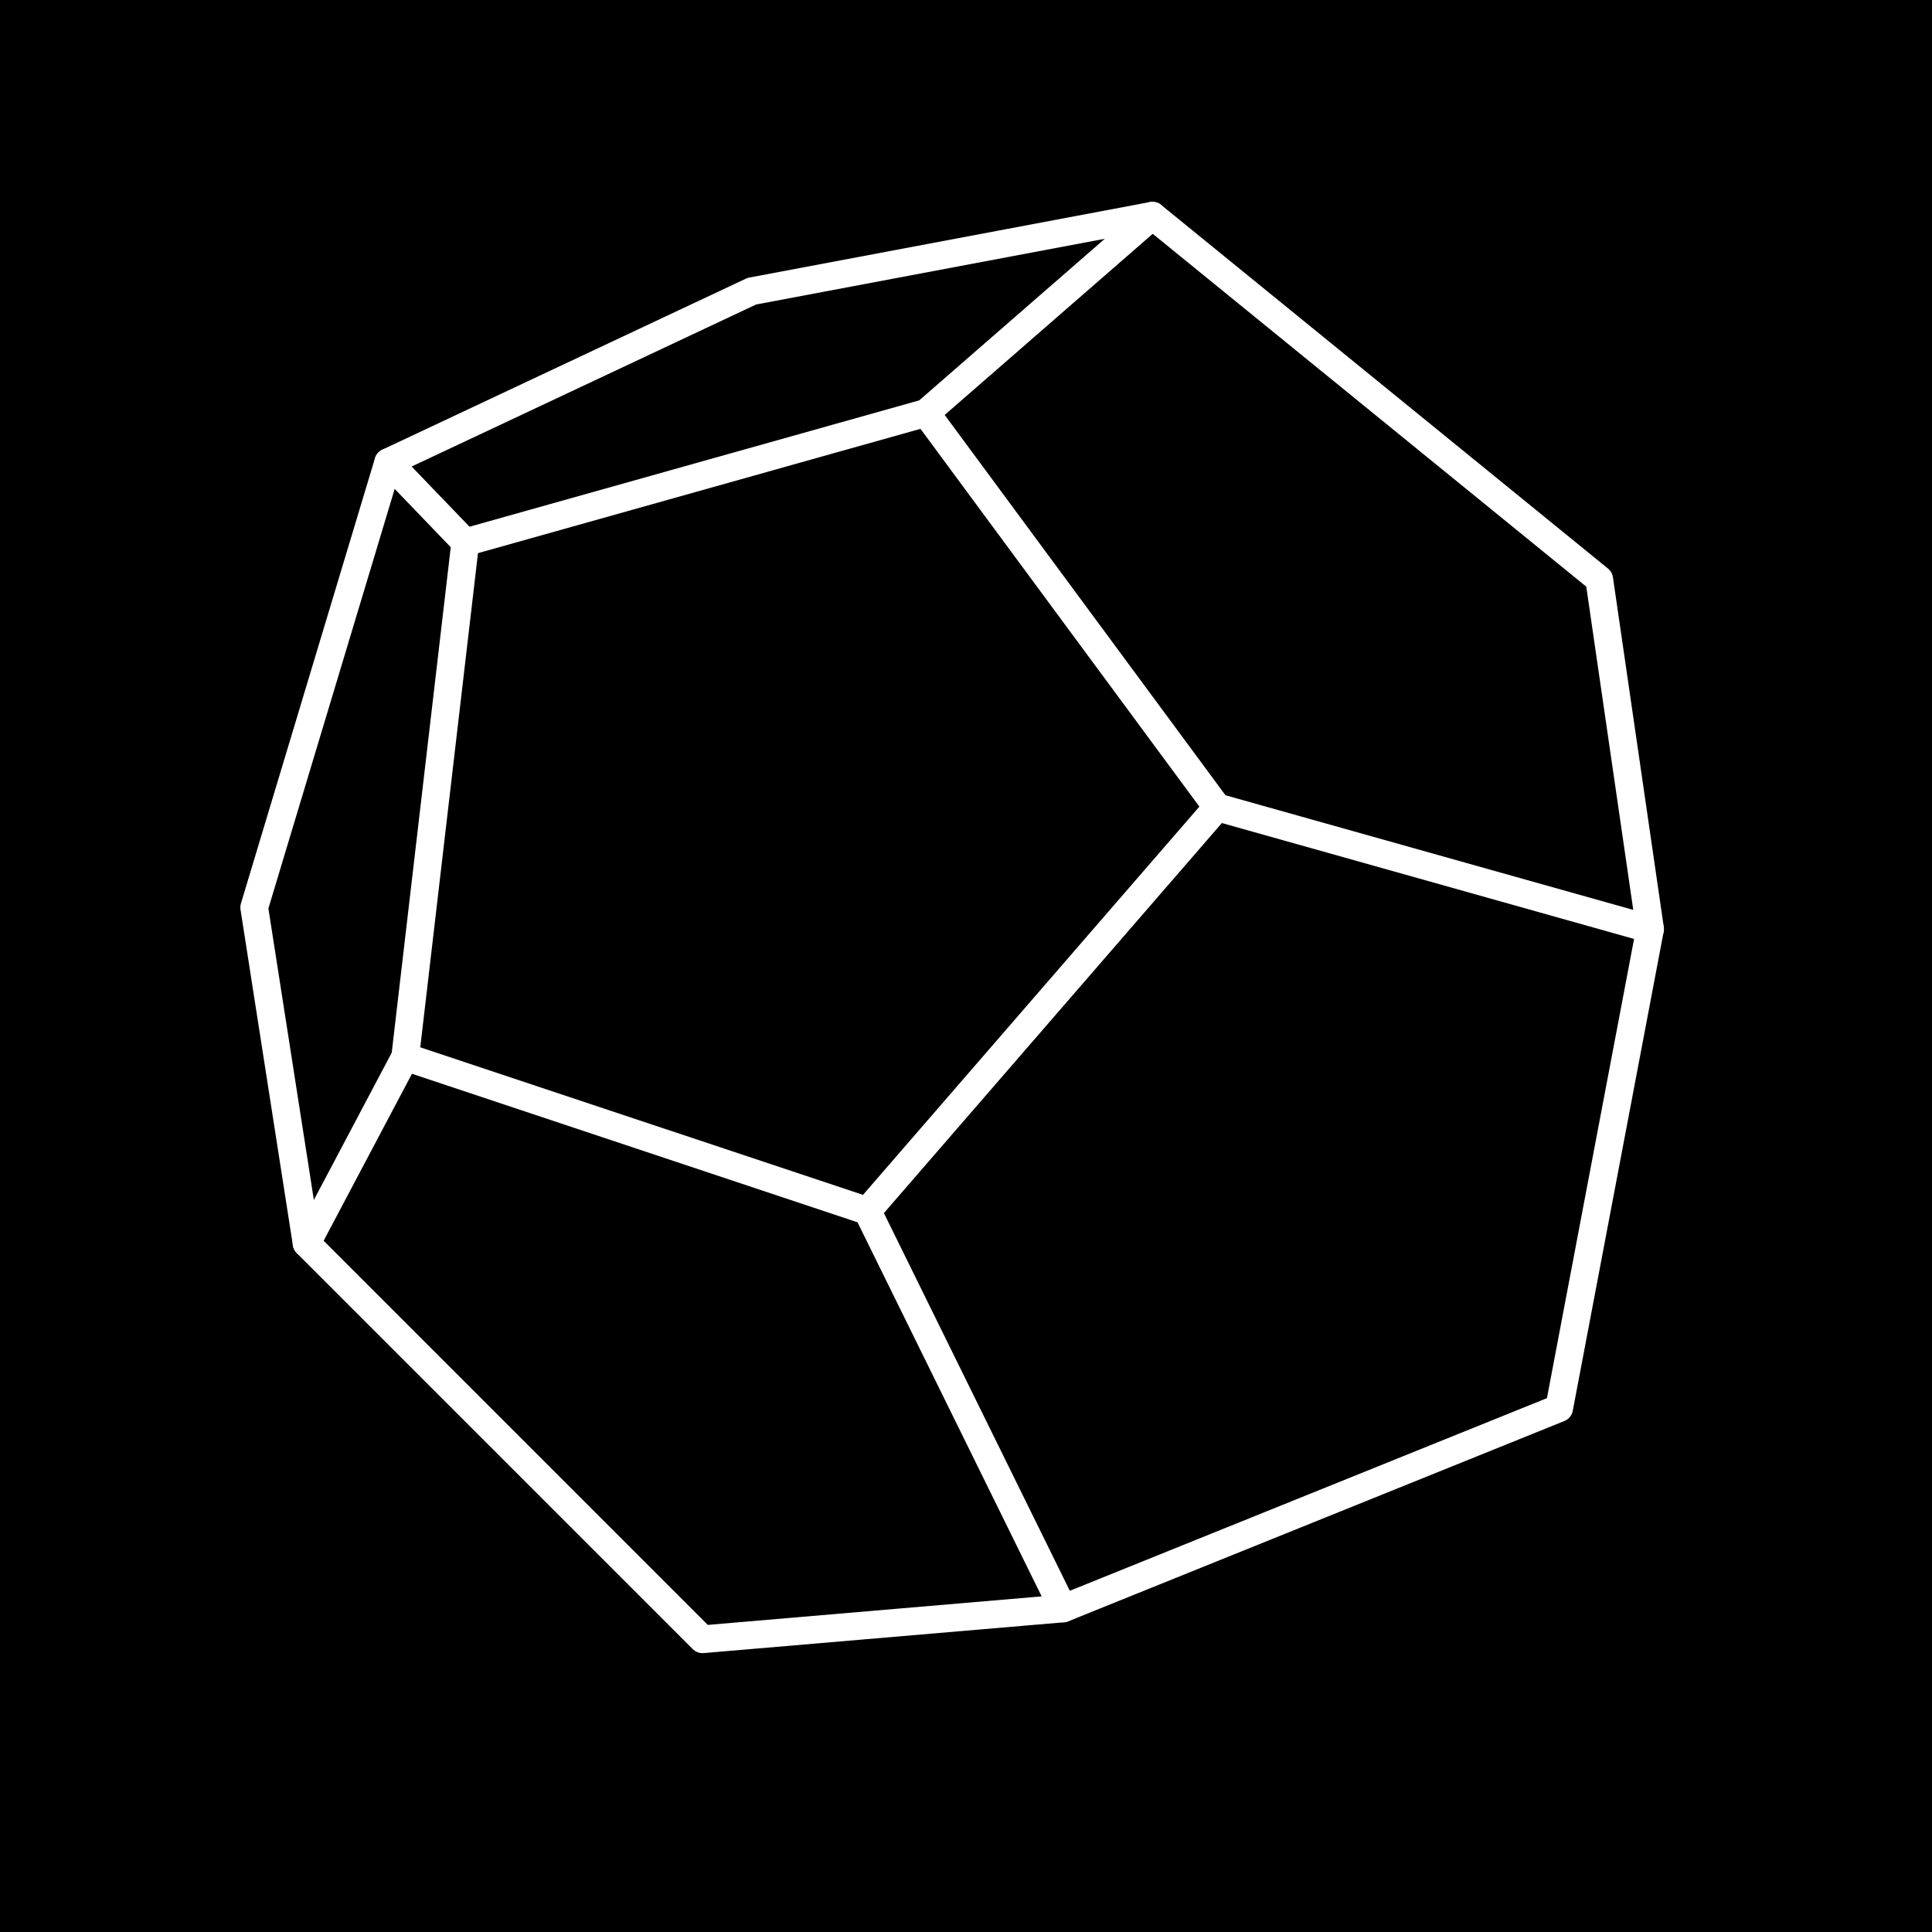
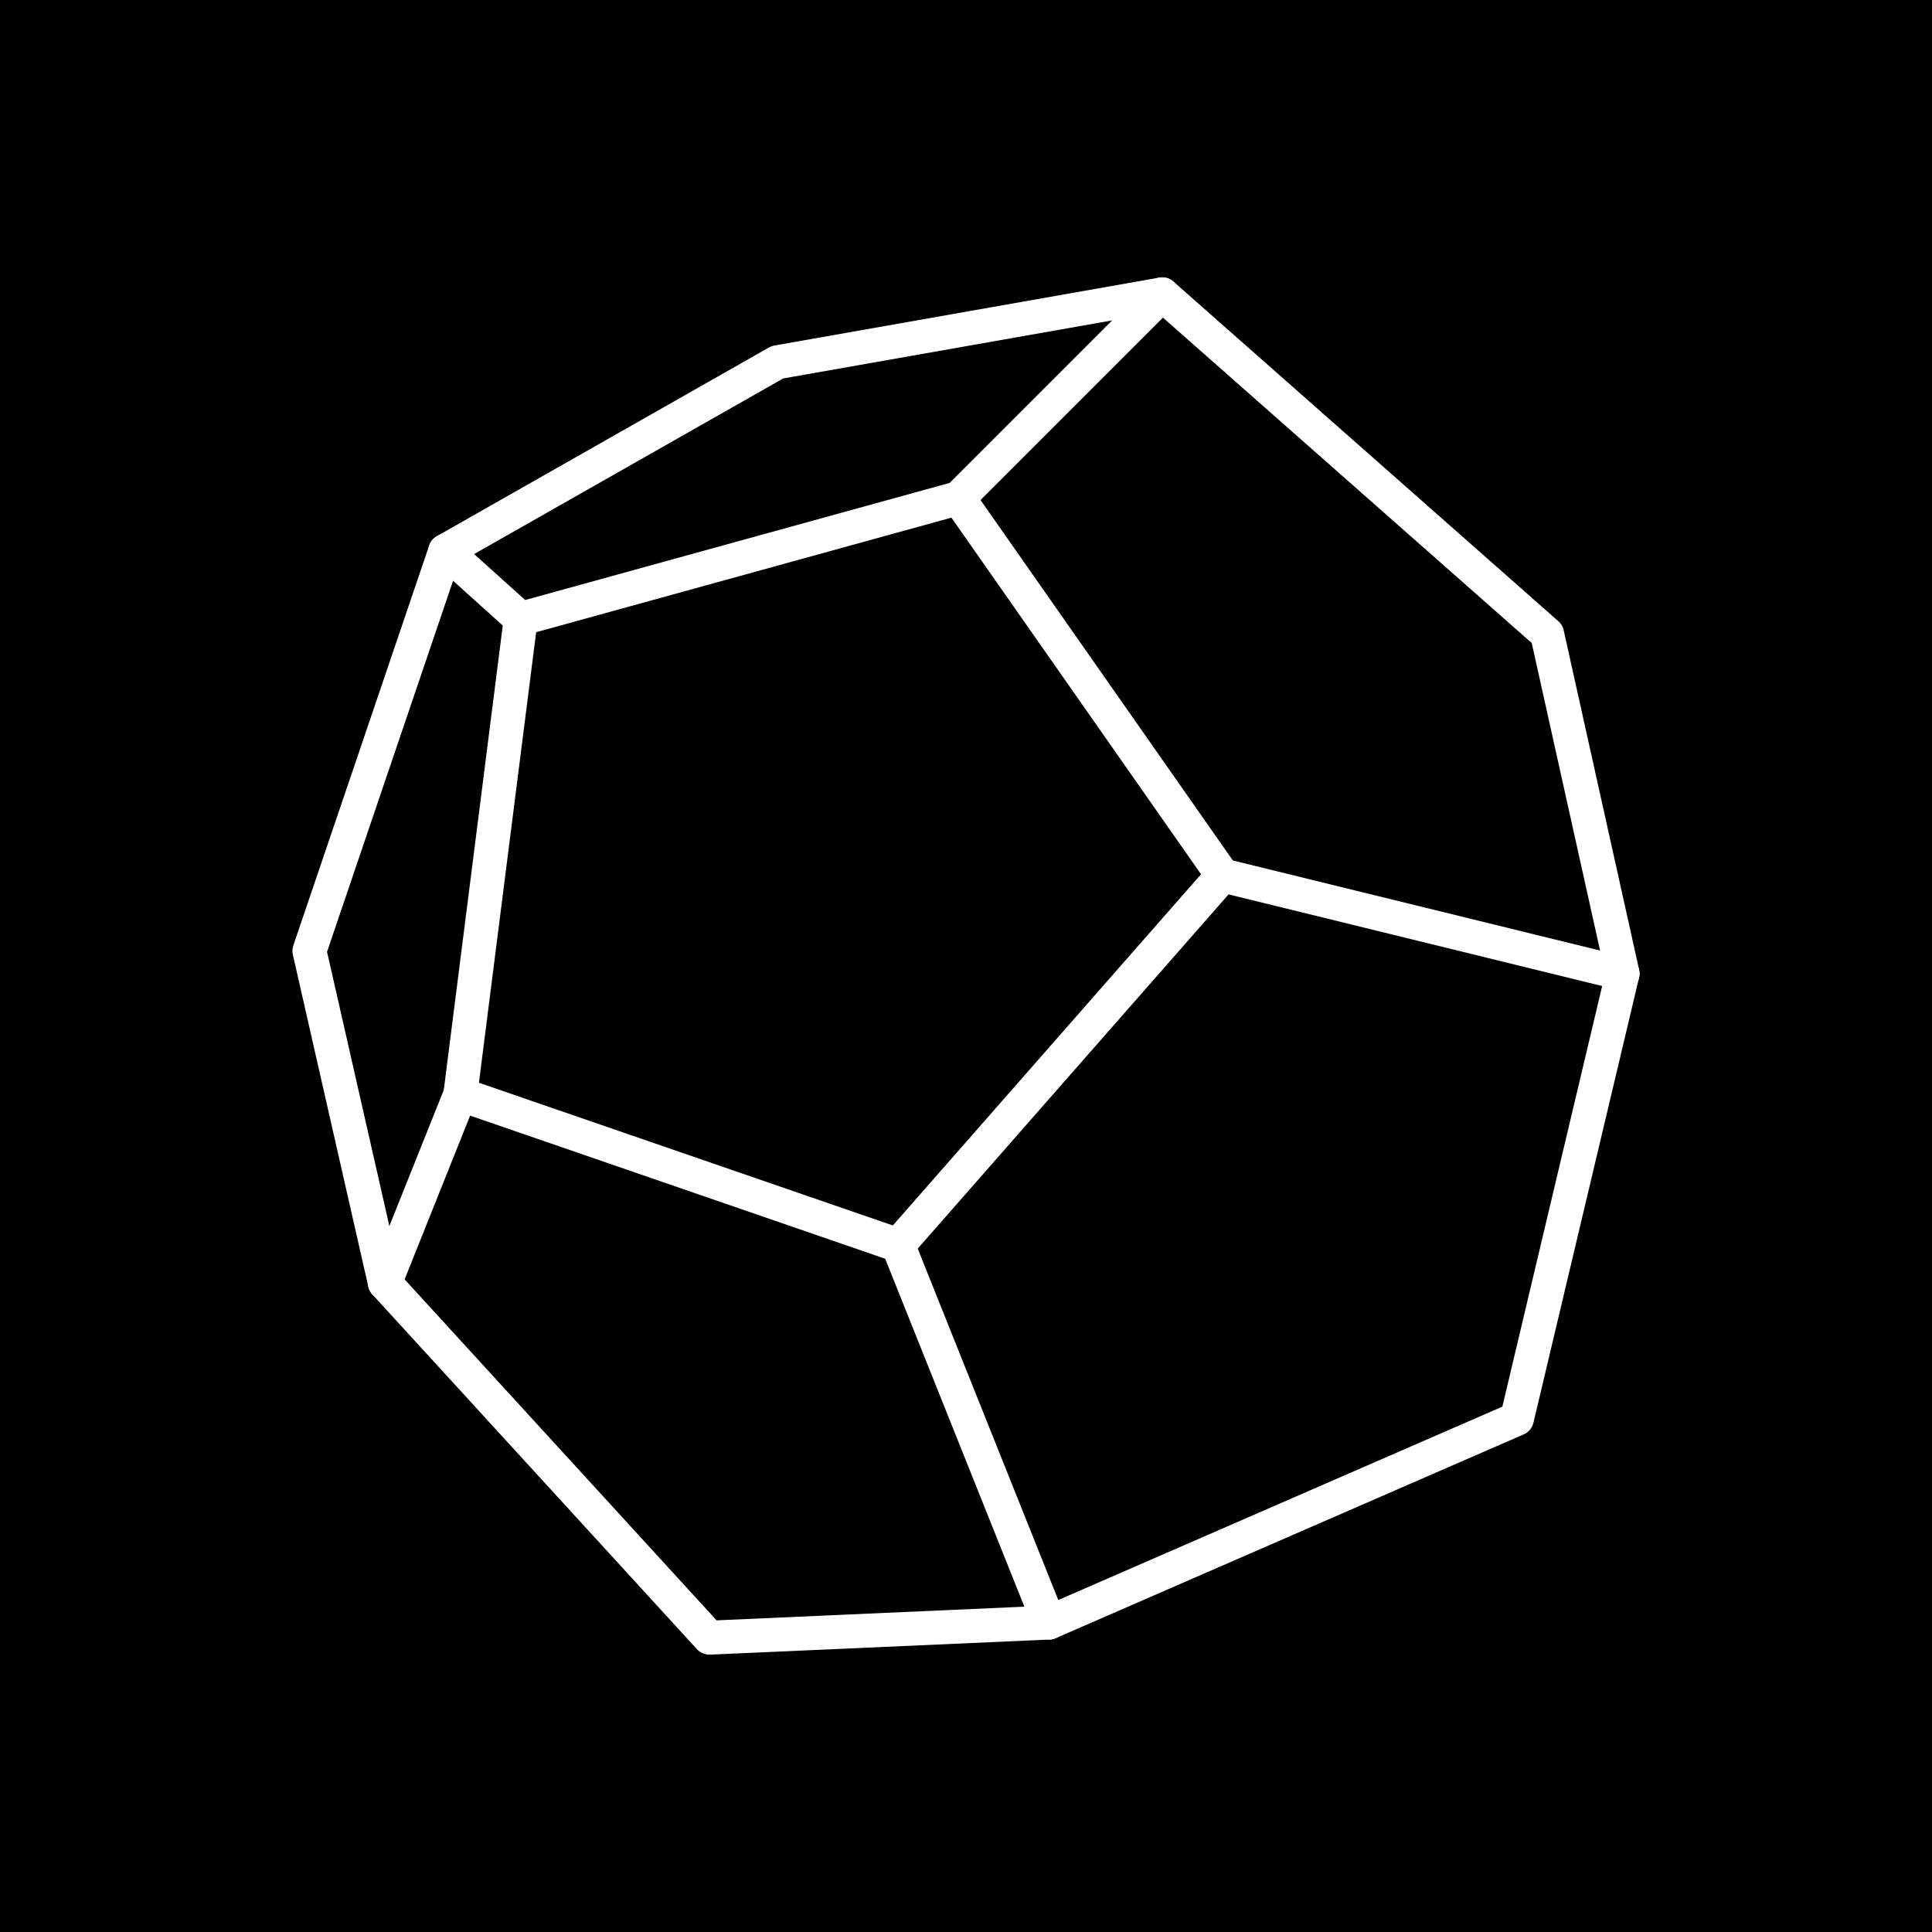
- <svg xmlns="http://www.w3.org/2000/svg" width="1024" height="1024" viewBox="0 0 1254 1254" role="img" aria-label="DMate">
-   <rect width="1254" height="1254" fill="#000" />
-   <g fill="none" stroke="#fff" stroke-width="18" stroke-linecap="round" stroke-linejoin="round">
-     <path d="M252 300 L488 189 L748 140 L1038 376 L1071 603 L1012 914 L690 1044 L456 1064 L199 807 L165 589 L252 300" />
-     <path d="M252 300 L302 352 L601 268 L748 140" />
-     <path d="M302 352 L263 686 L199 807" />
-     <path d="M601 268 L790 524 L1071 603" />
-     <path d="M790 524 L563 786 L263 686" />
-     <path d="M563 786 L690 1044" />
+ <svg xmlns="http://www.w3.org/2000/svg" width="1024" height="1024" viewBox="0 0 256 256" role="img" aria-label="DMate">
+   <rect width="256" height="256" fill="#000" />
+   <g fill="none" stroke="#fff" stroke-width="4.5" stroke-linecap="round" stroke-linejoin="round">
+     <path d="M59 73 L103 48 L154 39 L205 84 L215 129 L201 188 L139 215 L94 217 L51 170 L41 126 L59 73" />
+     <path d="M59 73 L69 82 L127 66 L154 39" />
+     <path d="M69 82 L61 145 L51 170" />
+     <path d="M127 66 L162 116 L215 129" />
+     <path d="M162 116 L119 165 L61 145" />
+     <path d="M119 165 L139 215" />
  </g>
</svg>
